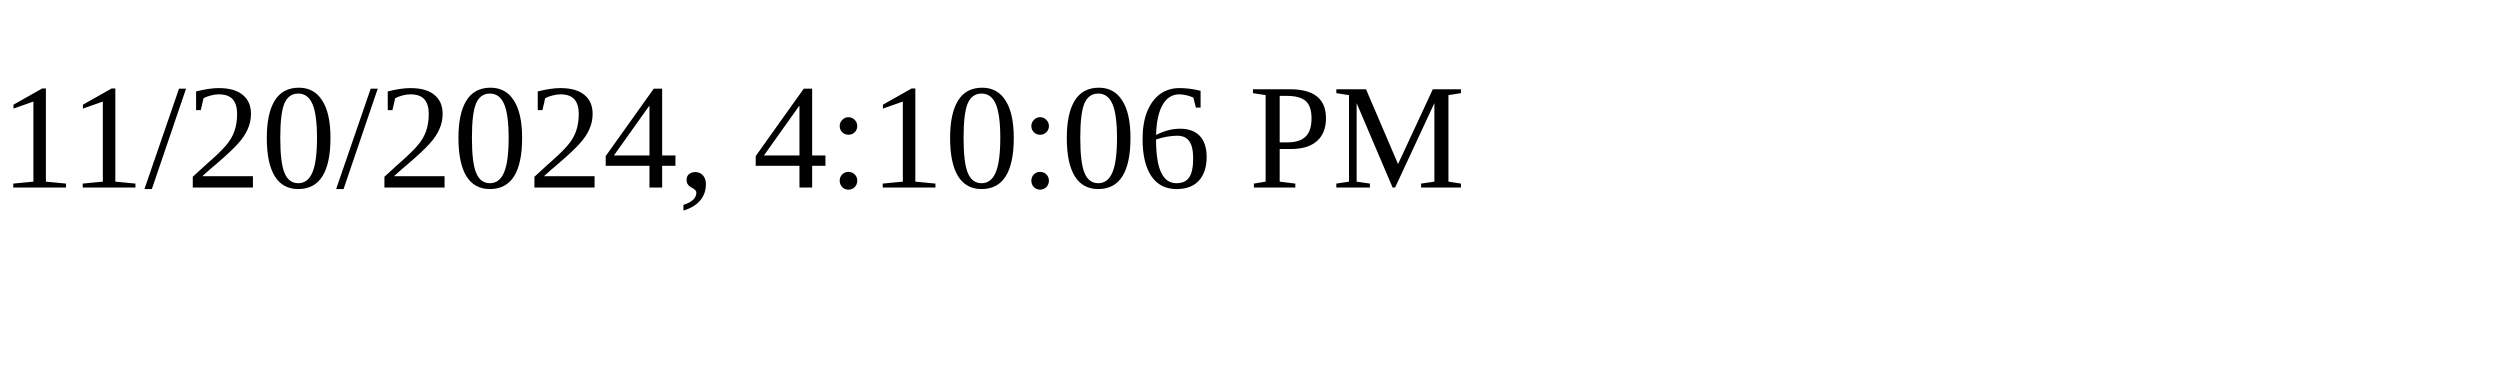
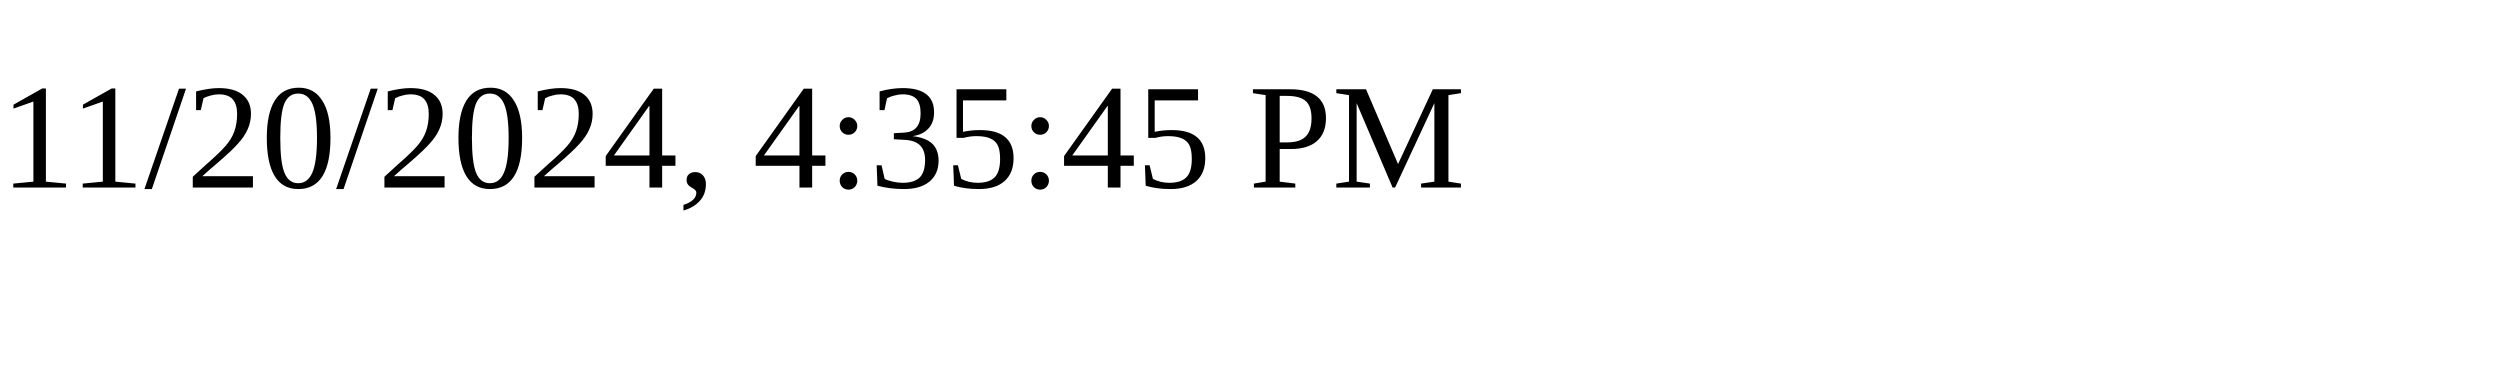
<svg xmlns="http://www.w3.org/2000/svg" height="30" width="200">
-   <text x="0" y="15">11/20/2024, 4:10:06 PM</text>
+   <text x="0" y="15">11/20/2024, 4:35:45 PM</text>
</svg>
